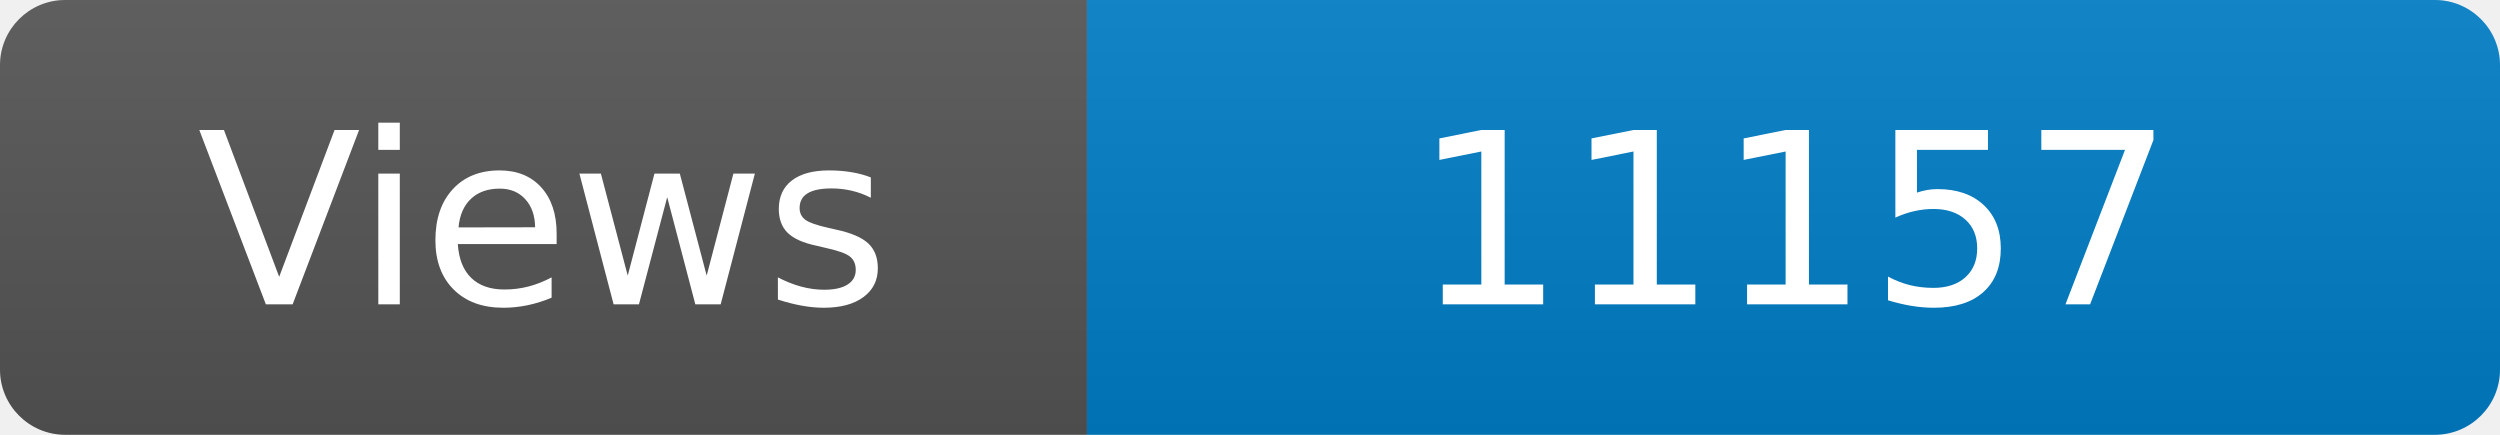
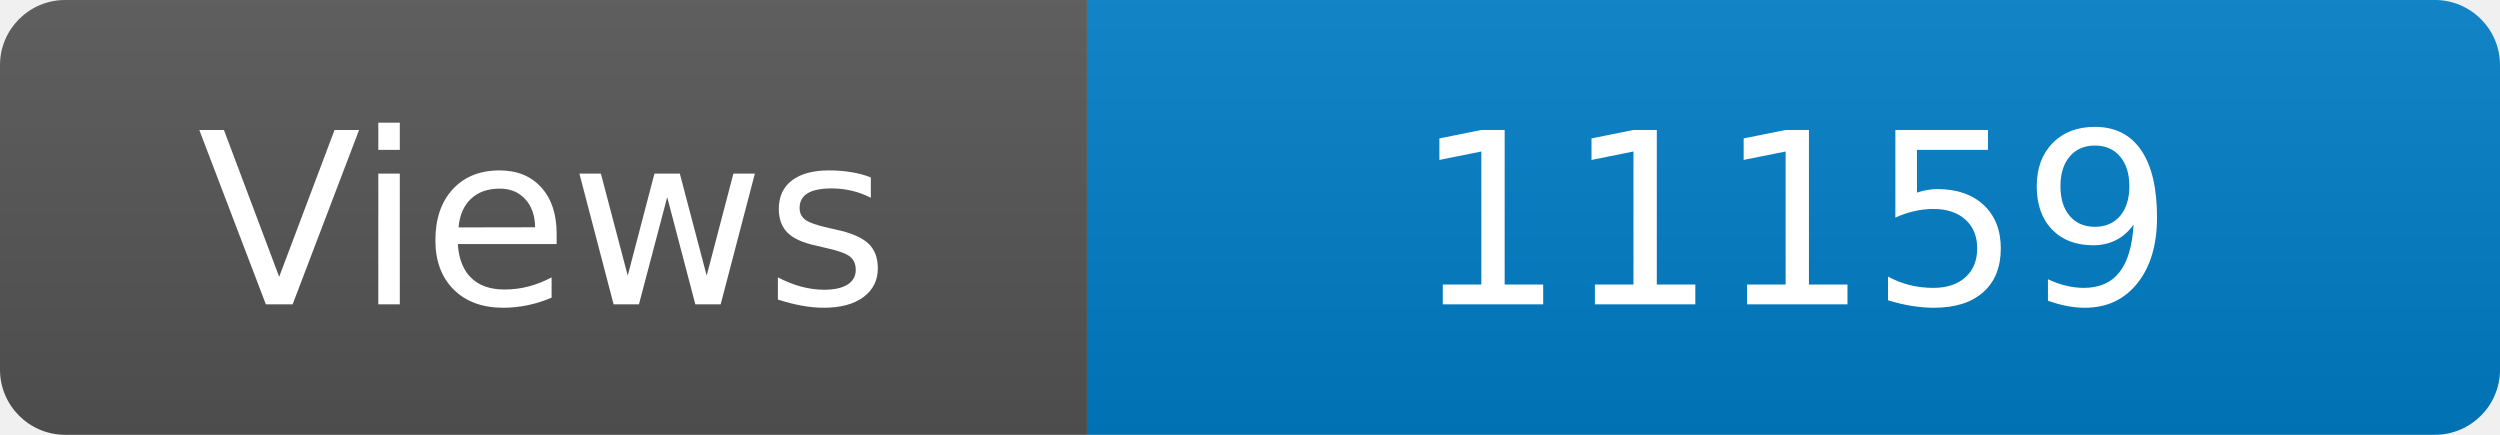
<svg xmlns="http://www.w3.org/2000/svg" width="115" height="20" role="img" aria-label="Maintained?: yes">
  <linearGradient id="s" x2="0" y2="100%">
    <stop offset="0" stop-color="#bbb" stop-opacity=".1" />
    <stop offset="1" stop-opacity=".1" />
  </linearGradient>
  <clipPath id="r">
    <rect width="115" height="20" rx="3" fill="#fff" />
  </clipPath>
  <g clip-path="url(#r)">
    <rect width="50" height="20" fill="#555" />
    <rect x="50" width="160" height="20" fill="#007ec6" />
    <rect width="115" height="20" fill="url(#s)" />
  </g>
  <g fill="#fff" text-anchor="middle" font-family="Verdana,Geneva,DejaVu Sans,sans-serif" font-size="110">
    <text x="250" y="140" transform="scale(.1)" fill="#fff">Views</text>
-     <text x="825" y="140" transform="scale(.1)" fill="#fff">11157</text>
+     <text x="825" y="140" transform="scale(.1)" fill="#fff">11159</text>
  </g>
</svg>
